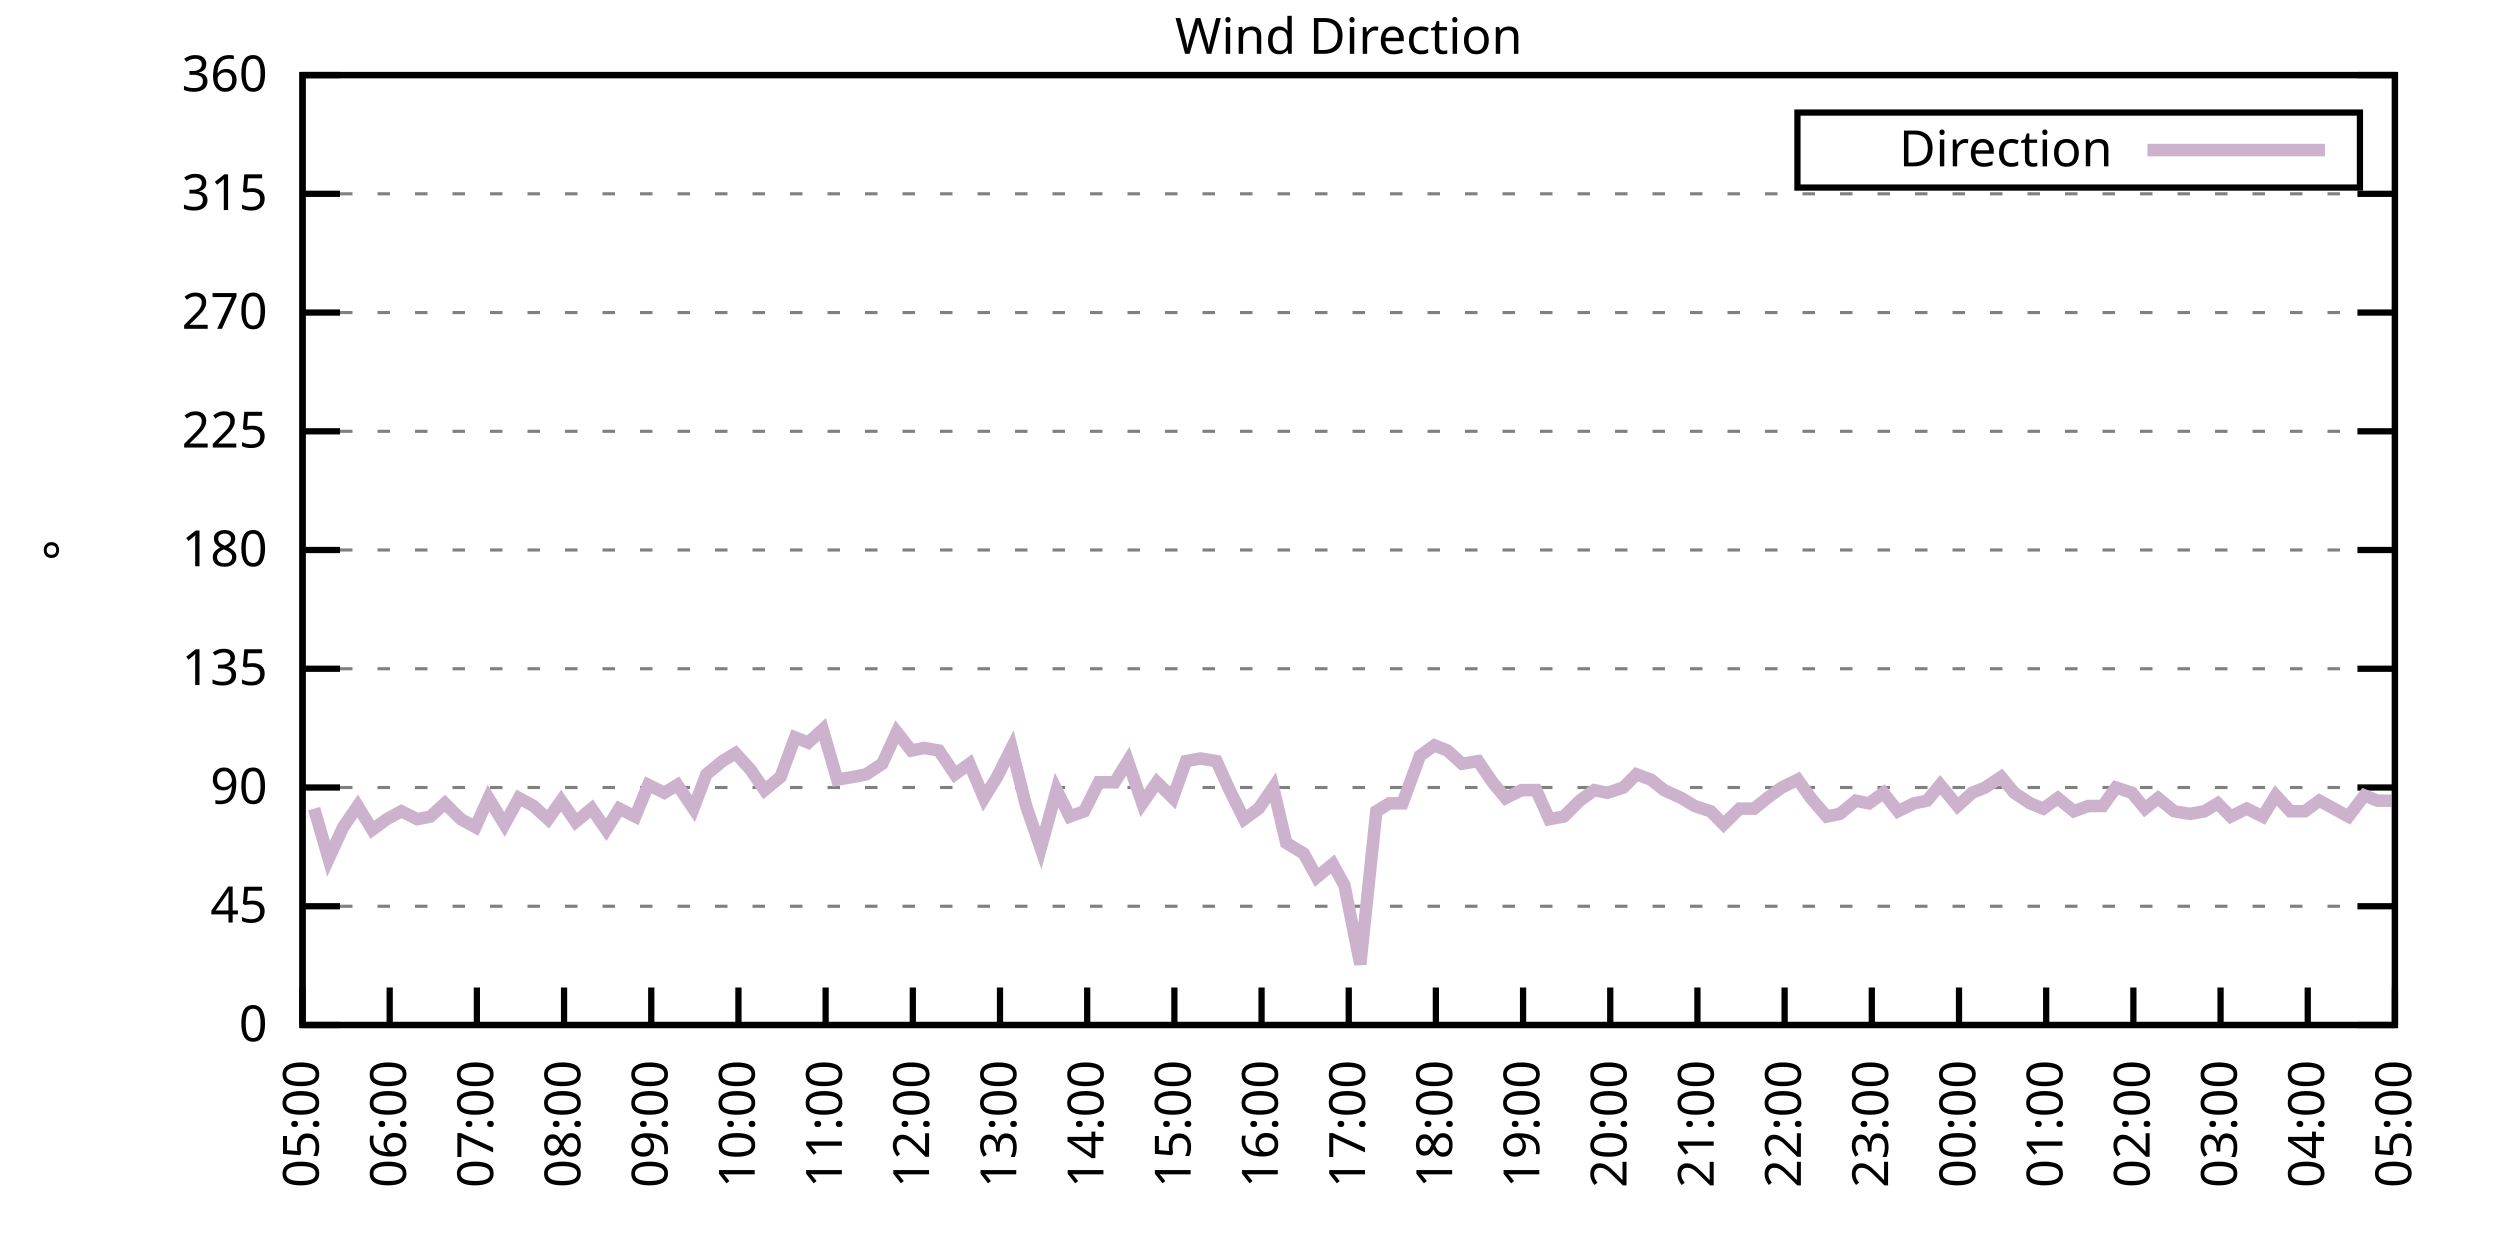
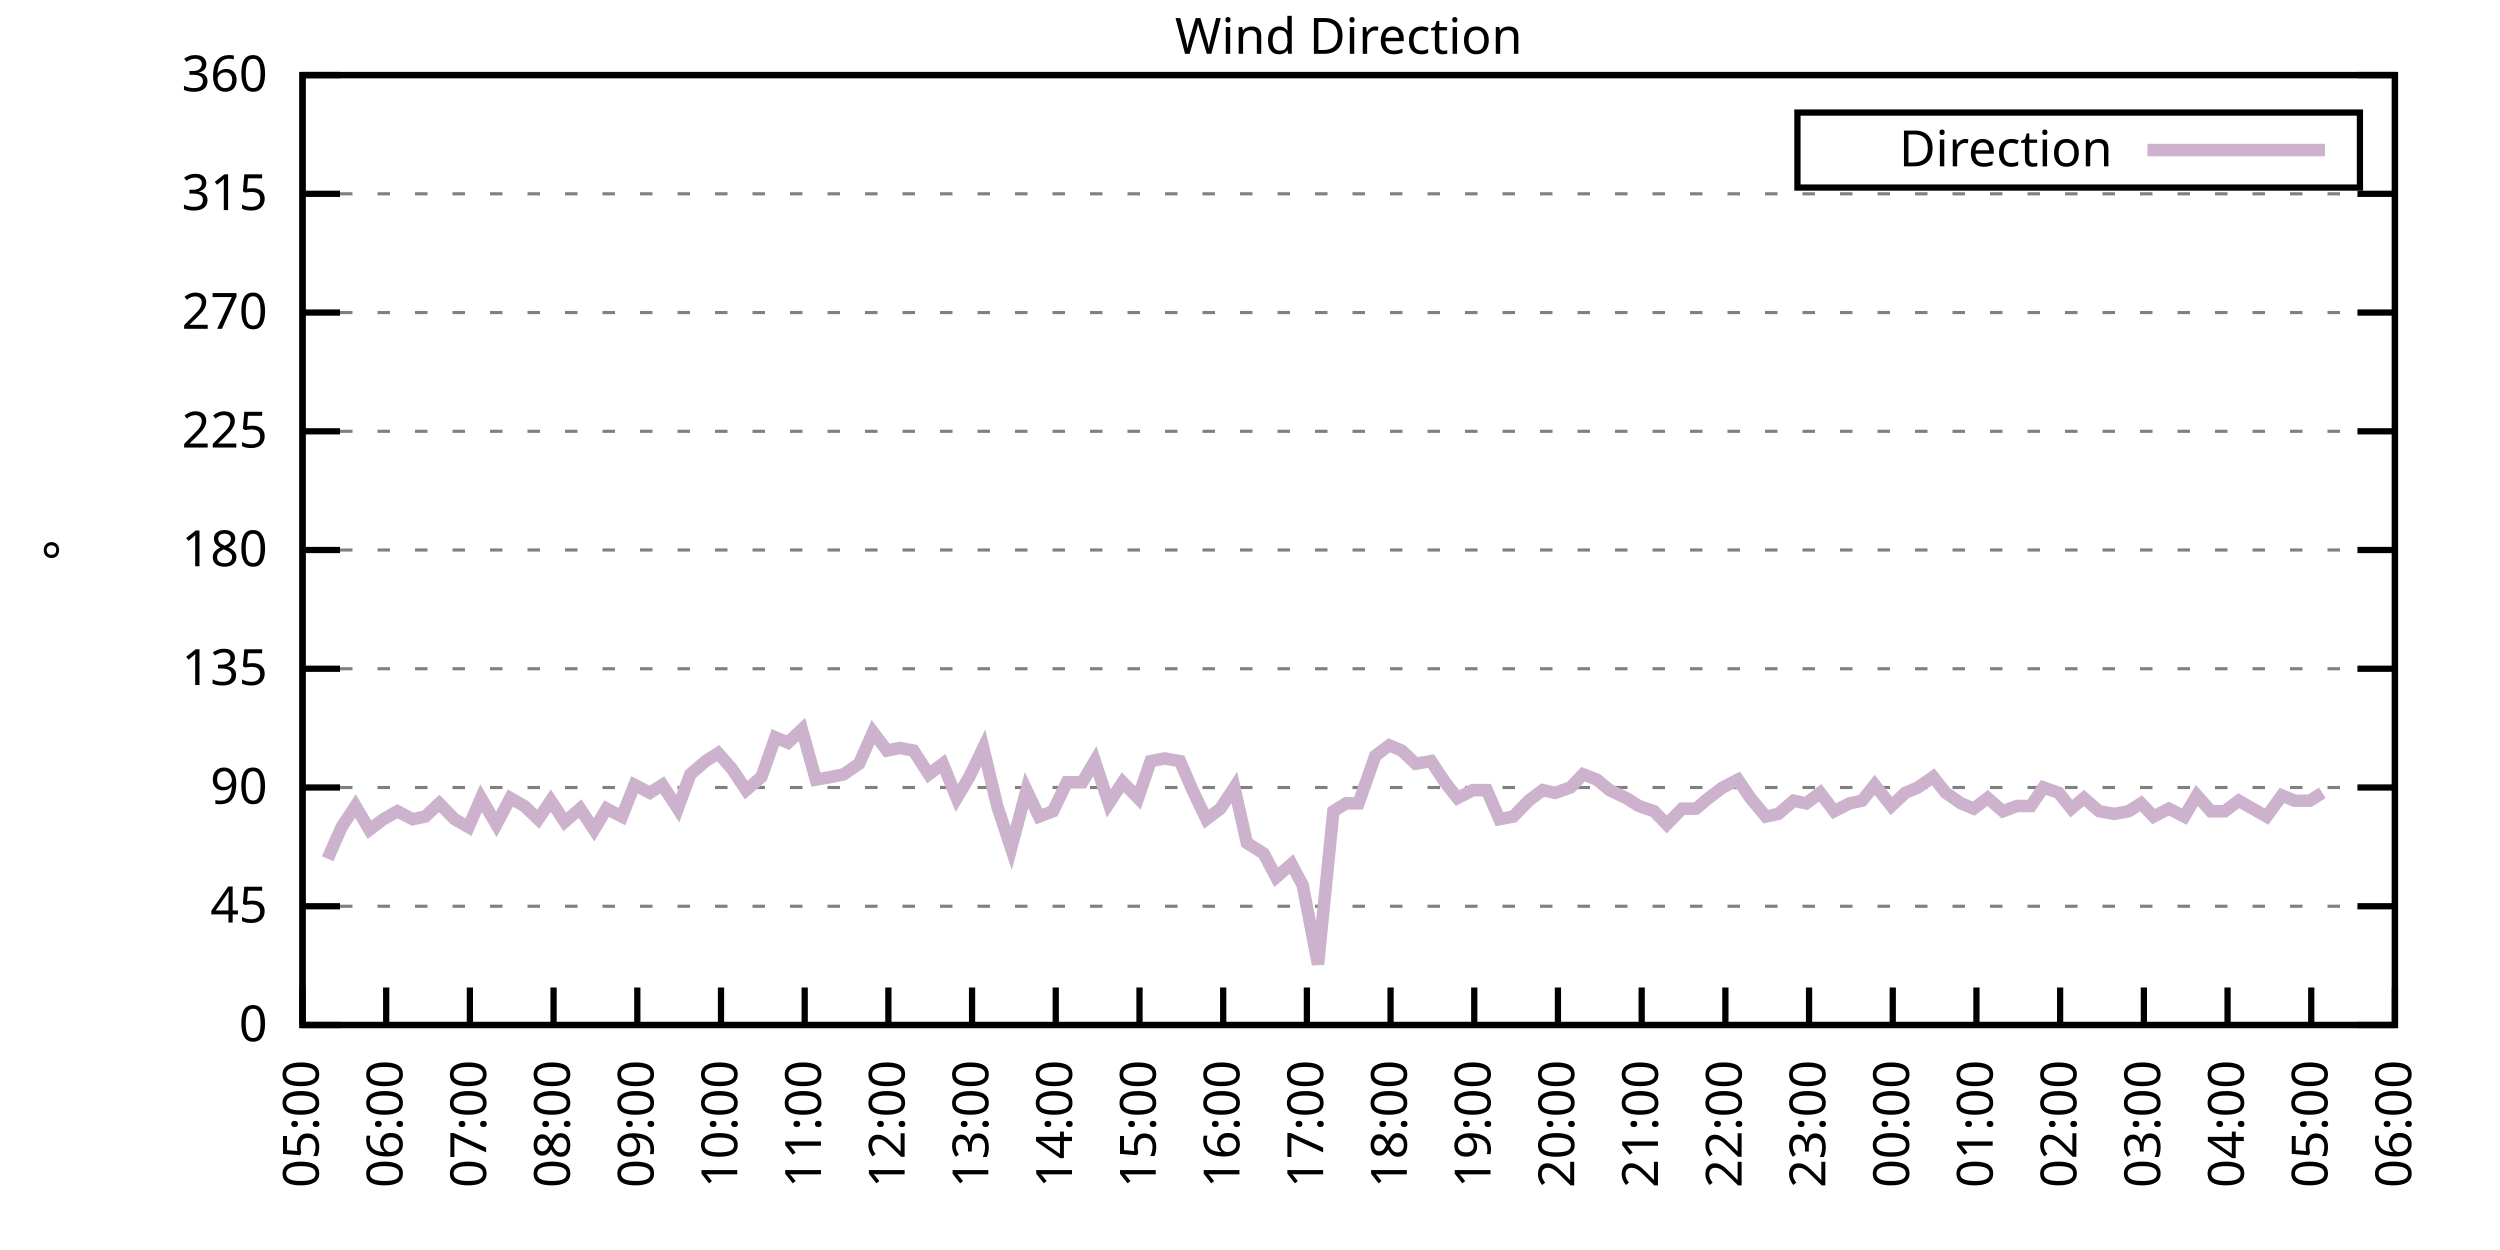
<svg xmlns="http://www.w3.org/2000/svg" xmlns:xlink="http://www.w3.org/1999/xlink" width="400" height="200" viewBox="0 0 400 200">
  <g id="gnuplot_canvas">
    <rect x="0" y="0" width="400" height="200" fill="none" />
    <defs>
      <circle id="gpDot" r="0.5" stroke-width="0.5" stroke="currentColor" />
      <path id="gpPt0" stroke-width="0.333" stroke="currentColor" d="M-1,0 h2 M0,-1 v2" />
      <path id="gpPt1" stroke-width="0.333" stroke="currentColor" d="M-1,-1 L1,1 M1,-1 L-1,1" />
      <path id="gpPt2" stroke-width="0.333" stroke="currentColor" d="M-1,0 L1,0 M0,-1 L0,1 M-1,-1 L1,1 M-1,1 L1,-1" />
      <rect id="gpPt3" stroke-width="0.333" stroke="currentColor" x="-1" y="-1" width="2" height="2" />
      <rect id="gpPt4" stroke-width="0.333" stroke="currentColor" fill="currentColor" x="-1" y="-1" width="2" height="2" />
      <circle id="gpPt5" stroke-width="0.333" stroke="currentColor" cx="0" cy="0" r="1" />
      <use xlink:href="#gpPt5" id="gpPt6" fill="currentColor" stroke="none" />
      <path id="gpPt7" stroke-width="0.333" stroke="currentColor" d="M0,-1.33 L-1.33,0.67 L1.33,0.67 z" />
      <use xlink:href="#gpPt7" id="gpPt8" fill="currentColor" stroke="none" />
      <use xlink:href="#gpPt7" id="gpPt9" stroke="currentColor" transform="rotate(180)" />
      <use xlink:href="#gpPt9" id="gpPt10" fill="currentColor" stroke="none" />
      <use xlink:href="#gpPt3" id="gpPt11" stroke="currentColor" transform="rotate(45)" />
      <use xlink:href="#gpPt11" id="gpPt12" fill="currentColor" stroke="none" />
      <path id="gpPt13" stroke-width="0.333" stroke="currentColor" d="M0,1.330 L1.265,0.411 L0.782,-1.067 L-0.782,-1.076 L-1.265,0.411 z" />
      <use xlink:href="#gpPt13" id="gpPt14" fill="currentColor" stroke="none" />
      <filter id="textbox" filterUnits="objectBoundingBox" x="0" y="0" height="1" width="1">
        <feFlood flood-color="white" flood-opacity="1" result="bgnd" />
        <feComposite in="SourceGraphic" in2="bgnd" operator="atop" />
      </filter>
      <filter id="greybox" filterUnits="objectBoundingBox" x="0" y="0" height="1" width="1">
        <feFlood flood-color="lightgrey" flood-opacity="1" result="grey" />
        <feComposite in="SourceGraphic" in2="grey" operator="atop" />
      </filter>
    </defs>
    <g fill="none" color="white" stroke="currentColor" stroke-width="1.00" stroke-linecap="butt" stroke-linejoin="miter">
</g>
    <g fill="none" color="black" stroke="currentColor" stroke-width="1.00" stroke-linecap="butt" stroke-linejoin="miter">
      <g stroke="none" shape-rendering="crispEdges">
        <polygon fill="rgb(255, 255, 255)" points="48.40,164.00 383.18,164.00 383.18,12.02 48.40,12.02 " />
      </g>
    </g>
    <g fill="none" color="black" stroke="currentColor" stroke-width="1.00" stroke-linecap="butt" stroke-linejoin="miter">
</g>
    <g fill="none" color="black" stroke="black" stroke-width="0.50" stroke-linecap="butt" stroke-linejoin="miter">
</g>
    <g fill="none" color="gray" stroke="currentColor" stroke-width="0.50" stroke-linecap="butt" stroke-linejoin="miter">
      <path stroke="gray" stroke-dasharray="2,4" class="gridline" d="M48.40,164.00 L383.19,164.00  " />
    </g>
    <g fill="none" color="gray" stroke="gray" stroke-width="1.00" stroke-linecap="butt" stroke-linejoin="miter">
</g>
    <g fill="none" color="black" stroke="currentColor" stroke-width="1.00" stroke-linecap="butt" stroke-linejoin="miter">
      <path stroke="black" d="M48.40,164.00 L54.40,164.00 M383.19,164.00 L377.19,164.00  " />
      <g transform="translate(42.80,166.60)" stroke="none" fill="black" font-family="Sans" font-size="8.00" text-anchor="end">
        <text>
          <tspan font-family="Sans"> 0</tspan>
        </text>
      </g>
    </g>
    <g fill="none" color="black" stroke="currentColor" stroke-width="1.00" stroke-linecap="butt" stroke-linejoin="miter">
</g>
    <g fill="none" color="black" stroke="black" stroke-width="0.50" stroke-linecap="butt" stroke-linejoin="miter">
</g>
    <g fill="none" color="gray" stroke="currentColor" stroke-width="0.50" stroke-linecap="butt" stroke-linejoin="miter">
      <path stroke="gray" stroke-dasharray="2,4" class="gridline" d="M48.40,145.00 L383.19,145.00  " />
    </g>
    <g fill="none" color="gray" stroke="gray" stroke-width="1.00" stroke-linecap="butt" stroke-linejoin="miter">
</g>
    <g fill="none" color="black" stroke="currentColor" stroke-width="1.00" stroke-linecap="butt" stroke-linejoin="miter">
      <path stroke="black" d="M48.40,145.00 L54.40,145.00 M383.19,145.00 L377.19,145.00  " />
      <g transform="translate(42.80,147.60)" stroke="none" fill="black" font-family="Sans" font-size="8.00" text-anchor="end">
        <text>
          <tspan font-family="Sans"> 45</tspan>
        </text>
      </g>
    </g>
    <g fill="none" color="black" stroke="currentColor" stroke-width="1.00" stroke-linecap="butt" stroke-linejoin="miter">
</g>
    <g fill="none" color="black" stroke="black" stroke-width="0.50" stroke-linecap="butt" stroke-linejoin="miter">
</g>
    <g fill="none" color="gray" stroke="currentColor" stroke-width="0.50" stroke-linecap="butt" stroke-linejoin="miter">
      <path stroke="gray" stroke-dasharray="2,4" class="gridline" d="M48.40,126.00 L383.19,126.00  " />
    </g>
    <g fill="none" color="gray" stroke="gray" stroke-width="1.00" stroke-linecap="butt" stroke-linejoin="miter">
</g>
    <g fill="none" color="black" stroke="currentColor" stroke-width="1.00" stroke-linecap="butt" stroke-linejoin="miter">
      <path stroke="black" d="M48.40,126.00 L54.40,126.00 M383.19,126.00 L377.19,126.00  " />
      <g transform="translate(42.80,128.60)" stroke="none" fill="black" font-family="Sans" font-size="8.00" text-anchor="end">
        <text>
          <tspan font-family="Sans"> 90</tspan>
        </text>
      </g>
    </g>
    <g fill="none" color="black" stroke="currentColor" stroke-width="1.00" stroke-linecap="butt" stroke-linejoin="miter">
</g>
    <g fill="none" color="black" stroke="black" stroke-width="0.50" stroke-linecap="butt" stroke-linejoin="miter">
</g>
    <g fill="none" color="gray" stroke="currentColor" stroke-width="0.50" stroke-linecap="butt" stroke-linejoin="miter">
      <path stroke="gray" stroke-dasharray="2,4" class="gridline" d="M48.40,107.00 L383.19,107.00  " />
    </g>
    <g fill="none" color="gray" stroke="gray" stroke-width="1.00" stroke-linecap="butt" stroke-linejoin="miter">
</g>
    <g fill="none" color="black" stroke="currentColor" stroke-width="1.00" stroke-linecap="butt" stroke-linejoin="miter">
      <path stroke="black" d="M48.40,107.00 L54.40,107.00 M383.19,107.00 L377.19,107.00  " />
      <g transform="translate(42.80,109.60)" stroke="none" fill="black" font-family="Sans" font-size="8.00" text-anchor="end">
        <text>
          <tspan font-family="Sans"> 135</tspan>
        </text>
      </g>
    </g>
    <g fill="none" color="black" stroke="currentColor" stroke-width="1.00" stroke-linecap="butt" stroke-linejoin="miter">
</g>
    <g fill="none" color="black" stroke="black" stroke-width="0.50" stroke-linecap="butt" stroke-linejoin="miter">
</g>
    <g fill="none" color="gray" stroke="currentColor" stroke-width="0.50" stroke-linecap="butt" stroke-linejoin="miter">
      <path stroke="gray" stroke-dasharray="2,4" class="gridline" d="M48.40,88.00 L383.19,88.00  " />
    </g>
    <g fill="none" color="gray" stroke="gray" stroke-width="1.00" stroke-linecap="butt" stroke-linejoin="miter">
</g>
    <g fill="none" color="black" stroke="currentColor" stroke-width="1.00" stroke-linecap="butt" stroke-linejoin="miter">
      <path stroke="black" d="M48.40,88.00 L54.40,88.00 M383.19,88.00 L377.19,88.00  " />
      <g transform="translate(42.80,90.60)" stroke="none" fill="black" font-family="Sans" font-size="8.00" text-anchor="end">
        <text>
          <tspan font-family="Sans"> 180</tspan>
        </text>
      </g>
    </g>
    <g fill="none" color="black" stroke="currentColor" stroke-width="1.00" stroke-linecap="butt" stroke-linejoin="miter">
</g>
    <g fill="none" color="black" stroke="black" stroke-width="0.50" stroke-linecap="butt" stroke-linejoin="miter">
</g>
    <g fill="none" color="gray" stroke="currentColor" stroke-width="0.50" stroke-linecap="butt" stroke-linejoin="miter">
      <path stroke="gray" stroke-dasharray="2,4" class="gridline" d="M48.40,69.01 L383.19,69.01  " />
    </g>
    <g fill="none" color="gray" stroke="gray" stroke-width="1.00" stroke-linecap="butt" stroke-linejoin="miter">
</g>
    <g fill="none" color="black" stroke="currentColor" stroke-width="1.00" stroke-linecap="butt" stroke-linejoin="miter">
      <path stroke="black" d="M48.40,69.01 L54.40,69.01 M383.19,69.01 L377.19,69.01  " />
      <g transform="translate(42.80,71.61)" stroke="none" fill="black" font-family="Sans" font-size="8.00" text-anchor="end">
        <text>
          <tspan font-family="Sans"> 225</tspan>
        </text>
      </g>
    </g>
    <g fill="none" color="black" stroke="currentColor" stroke-width="1.00" stroke-linecap="butt" stroke-linejoin="miter">
</g>
    <g fill="none" color="black" stroke="black" stroke-width="0.50" stroke-linecap="butt" stroke-linejoin="miter">
</g>
    <g fill="none" color="gray" stroke="currentColor" stroke-width="0.50" stroke-linecap="butt" stroke-linejoin="miter">
      <path stroke="gray" stroke-dasharray="2,4" class="gridline" d="M48.40,50.01 L383.19,50.01  " />
    </g>
    <g fill="none" color="gray" stroke="gray" stroke-width="1.00" stroke-linecap="butt" stroke-linejoin="miter">
</g>
    <g fill="none" color="black" stroke="currentColor" stroke-width="1.00" stroke-linecap="butt" stroke-linejoin="miter">
      <path stroke="black" d="M48.40,50.01 L54.40,50.01 M383.19,50.01 L377.19,50.01  " />
      <g transform="translate(42.80,52.61)" stroke="none" fill="black" font-family="Sans" font-size="8.00" text-anchor="end">
        <text>
          <tspan font-family="Sans"> 270</tspan>
        </text>
      </g>
    </g>
    <g fill="none" color="black" stroke="currentColor" stroke-width="1.00" stroke-linecap="butt" stroke-linejoin="miter">
</g>
    <g fill="none" color="black" stroke="black" stroke-width="0.50" stroke-linecap="butt" stroke-linejoin="miter">
</g>
    <g fill="none" color="gray" stroke="currentColor" stroke-width="0.50" stroke-linecap="butt" stroke-linejoin="miter">
      <path stroke="gray" stroke-dasharray="2,4" class="gridline" d="M48.40,31.01 L383.19,31.01  " />
    </g>
    <g fill="none" color="gray" stroke="gray" stroke-width="1.00" stroke-linecap="butt" stroke-linejoin="miter">
</g>
    <g fill="none" color="black" stroke="currentColor" stroke-width="1.00" stroke-linecap="butt" stroke-linejoin="miter">
      <path stroke="black" d="M48.40,31.01 L54.40,31.01 M383.19,31.01 L377.19,31.01  " />
      <g transform="translate(42.80,33.61)" stroke="none" fill="black" font-family="Sans" font-size="8.00" text-anchor="end">
        <text>
          <tspan font-family="Sans"> 315</tspan>
        </text>
      </g>
    </g>
    <g fill="none" color="black" stroke="currentColor" stroke-width="1.00" stroke-linecap="butt" stroke-linejoin="miter">
</g>
    <g fill="none" color="black" stroke="black" stroke-width="0.50" stroke-linecap="butt" stroke-linejoin="miter">
</g>
    <g fill="none" color="gray" stroke="currentColor" stroke-width="0.50" stroke-linecap="butt" stroke-linejoin="miter">
      <path stroke="gray" stroke-dasharray="2,4" class="gridline" d="M48.40,12.01 L383.19,12.01  " />
    </g>
    <g fill="none" color="gray" stroke="gray" stroke-width="1.00" stroke-linecap="butt" stroke-linejoin="miter">
</g>
    <g fill="none" color="black" stroke="currentColor" stroke-width="1.00" stroke-linecap="butt" stroke-linejoin="miter">
      <path stroke="black" d="M48.40,12.01 L54.40,12.01 M383.19,12.01 L377.19,12.01  " />
      <g transform="translate(42.80,14.61)" stroke="none" fill="black" font-family="Sans" font-size="8.00" text-anchor="end">
        <text>
          <tspan font-family="Sans"> 360</tspan>
        </text>
      </g>
    </g>
    <g fill="none" color="black" stroke="currentColor" stroke-width="1.00" stroke-linecap="butt" stroke-linejoin="miter">
      <path stroke="black" d="M48.40,164.00 L48.40,158.00  " />
      <g transform="translate(51.00,169.60) rotate(270.00)" stroke="none" fill="black" font-family="Sans" font-size="8.00" text-anchor="end">
        <text>
          <tspan font-family="Sans">05:00</tspan>
        </text>
      </g>
    </g>
    <g fill="none" color="black" stroke="currentColor" stroke-width="1.00" stroke-linecap="butt" stroke-linejoin="miter">
-       <path stroke="black" d="M62.35,164.00 L62.35,158.00  " />
-       <g transform="translate(64.95,169.60) rotate(270.00)" stroke="none" fill="black" font-family="Sans" font-size="8.00" text-anchor="end">
+       <path stroke="black" d="M61.79,164.00 L61.79,158.00  " />
+       <g transform="translate(64.39,169.60) rotate(270.00)" stroke="none" fill="black" font-family="Sans" font-size="8.00" text-anchor="end">
        <text>
          <tspan font-family="Sans">06:00</tspan>
        </text>
      </g>
    </g>
    <g fill="none" color="black" stroke="currentColor" stroke-width="1.00" stroke-linecap="butt" stroke-linejoin="miter">
-       <path stroke="black" d="M76.30,164.00 L76.30,158.00  " />
-       <g transform="translate(78.90,169.60) rotate(270.00)" stroke="none" fill="black" font-family="Sans" font-size="8.00" text-anchor="end">
+       <path stroke="black" d="M75.18,164.00 L75.18,158.00  " />
+       <g transform="translate(77.78,169.60) rotate(270.00)" stroke="none" fill="black" font-family="Sans" font-size="8.00" text-anchor="end">
        <text>
          <tspan font-family="Sans">07:00</tspan>
        </text>
      </g>
    </g>
    <g fill="none" color="black" stroke="currentColor" stroke-width="1.00" stroke-linecap="butt" stroke-linejoin="miter">
-       <path stroke="black" d="M90.25,164.00 L90.25,158.00  " />
-       <g transform="translate(92.85,169.60) rotate(270.00)" stroke="none" fill="black" font-family="Sans" font-size="8.00" text-anchor="end">
+       <path stroke="black" d="M88.57,164.00 L88.57,158.00  " />
+       <g transform="translate(91.17,169.60) rotate(270.00)" stroke="none" fill="black" font-family="Sans" font-size="8.00" text-anchor="end">
        <text>
          <tspan font-family="Sans">08:00</tspan>
        </text>
      </g>
    </g>
    <g fill="none" color="black" stroke="currentColor" stroke-width="1.00" stroke-linecap="butt" stroke-linejoin="miter">
-       <path stroke="black" d="M104.20,164.00 L104.20,158.00  " />
-       <g transform="translate(106.80,169.60) rotate(270.00)" stroke="none" fill="black" font-family="Sans" font-size="8.00" text-anchor="end">
+       <path stroke="black" d="M101.97,164.00 L101.97,158.00  " />
+       <g transform="translate(104.57,169.60) rotate(270.00)" stroke="none" fill="black" font-family="Sans" font-size="8.00" text-anchor="end">
        <text>
          <tspan font-family="Sans">09:00</tspan>
        </text>
      </g>
    </g>
    <g fill="none" color="black" stroke="currentColor" stroke-width="1.00" stroke-linecap="butt" stroke-linejoin="miter">
-       <path stroke="black" d="M118.15,164.00 L118.15,158.00  " />
-       <g transform="translate(120.75,169.60) rotate(270.00)" stroke="none" fill="black" font-family="Sans" font-size="8.00" text-anchor="end">
+       <path stroke="black" d="M115.36,164.00 L115.36,158.00  " />
+       <g transform="translate(117.96,169.60) rotate(270.00)" stroke="none" fill="black" font-family="Sans" font-size="8.00" text-anchor="end">
        <text>
          <tspan font-family="Sans">10:00</tspan>
        </text>
      </g>
    </g>
    <g fill="none" color="black" stroke="currentColor" stroke-width="1.00" stroke-linecap="butt" stroke-linejoin="miter">
-       <path stroke="black" d="M132.10,164.00 L132.10,158.00  " />
-       <g transform="translate(134.70,169.60) rotate(270.00)" stroke="none" fill="black" font-family="Sans" font-size="8.00" text-anchor="end">
+       <path stroke="black" d="M128.75,164.00 L128.75,158.00  " />
+       <g transform="translate(131.35,169.60) rotate(270.00)" stroke="none" fill="black" font-family="Sans" font-size="8.00" text-anchor="end">
        <text>
          <tspan font-family="Sans">11:00</tspan>
        </text>
      </g>
    </g>
    <g fill="none" color="black" stroke="currentColor" stroke-width="1.00" stroke-linecap="butt" stroke-linejoin="miter">
-       <path stroke="black" d="M146.05,164.00 L146.05,158.00  " />
-       <g transform="translate(148.65,169.60) rotate(270.00)" stroke="none" fill="black" font-family="Sans" font-size="8.00" text-anchor="end">
+       <path stroke="black" d="M142.14,164.00 L142.14,158.00  " />
+       <g transform="translate(144.74,169.60) rotate(270.00)" stroke="none" fill="black" font-family="Sans" font-size="8.00" text-anchor="end">
        <text>
          <tspan font-family="Sans">12:00</tspan>
        </text>
      </g>
    </g>
    <g fill="none" color="black" stroke="currentColor" stroke-width="1.00" stroke-linecap="butt" stroke-linejoin="miter">
-       <path stroke="black" d="M160.00,164.00 L160.00,158.00  " />
-       <g transform="translate(162.60,169.60) rotate(270.00)" stroke="none" fill="black" font-family="Sans" font-size="8.00" text-anchor="end">
+       <path stroke="black" d="M155.53,164.00 L155.53,158.00  " />
+       <g transform="translate(158.13,169.60) rotate(270.00)" stroke="none" fill="black" font-family="Sans" font-size="8.00" text-anchor="end">
        <text>
          <tspan font-family="Sans">13:00</tspan>
        </text>
      </g>
    </g>
    <g fill="none" color="black" stroke="currentColor" stroke-width="1.00" stroke-linecap="butt" stroke-linejoin="miter">
-       <path stroke="black" d="M173.95,164.00 L173.95,158.00  " />
-       <g transform="translate(176.55,169.60) rotate(270.00)" stroke="none" fill="black" font-family="Sans" font-size="8.00" text-anchor="end">
+       <path stroke="black" d="M168.92,164.00 L168.92,158.00  " />
+       <g transform="translate(171.52,169.60) rotate(270.00)" stroke="none" fill="black" font-family="Sans" font-size="8.00" text-anchor="end">
        <text>
          <tspan font-family="Sans">14:00</tspan>
        </text>
      </g>
    </g>
    <g fill="none" color="black" stroke="currentColor" stroke-width="1.00" stroke-linecap="butt" stroke-linejoin="miter">
-       <path stroke="black" d="M187.90,164.00 L187.90,158.00  " />
-       <g transform="translate(190.50,169.60) rotate(270.00)" stroke="none" fill="black" font-family="Sans" font-size="8.00" text-anchor="end">
+       <path stroke="black" d="M182.32,164.00 L182.32,158.00  " />
+       <g transform="translate(184.92,169.60) rotate(270.00)" stroke="none" fill="black" font-family="Sans" font-size="8.00" text-anchor="end">
        <text>
          <tspan font-family="Sans">15:00</tspan>
        </text>
      </g>
    </g>
    <g fill="none" color="black" stroke="currentColor" stroke-width="1.00" stroke-linecap="butt" stroke-linejoin="miter">
-       <path stroke="black" d="M201.85,164.00 L201.85,158.00  " />
-       <g transform="translate(204.45,169.60) rotate(270.00)" stroke="none" fill="black" font-family="Sans" font-size="8.00" text-anchor="end">
+       <path stroke="black" d="M195.71,164.00 L195.71,158.00  " />
+       <g transform="translate(198.31,169.60) rotate(270.00)" stroke="none" fill="black" font-family="Sans" font-size="8.00" text-anchor="end">
        <text>
          <tspan font-family="Sans">16:00</tspan>
        </text>
      </g>
    </g>
    <g fill="none" color="black" stroke="currentColor" stroke-width="1.00" stroke-linecap="butt" stroke-linejoin="miter">
-       <path stroke="black" d="M215.80,164.00 L215.80,158.00  " />
-       <g transform="translate(218.40,169.60) rotate(270.00)" stroke="none" fill="black" font-family="Sans" font-size="8.00" text-anchor="end">
+       <path stroke="black" d="M209.10,164.00 L209.10,158.00  " />
+       <g transform="translate(211.70,169.60) rotate(270.00)" stroke="none" fill="black" font-family="Sans" font-size="8.00" text-anchor="end">
        <text>
          <tspan font-family="Sans">17:00</tspan>
        </text>
      </g>
    </g>
    <g fill="none" color="black" stroke="currentColor" stroke-width="1.00" stroke-linecap="butt" stroke-linejoin="miter">
-       <path stroke="black" d="M229.74,164.00 L229.74,158.00  " />
-       <g transform="translate(232.34,169.60) rotate(270.00)" stroke="none" fill="black" font-family="Sans" font-size="8.00" text-anchor="end">
+       <path stroke="black" d="M222.49,164.00 L222.49,158.00  " />
+       <g transform="translate(225.09,169.60) rotate(270.00)" stroke="none" fill="black" font-family="Sans" font-size="8.00" text-anchor="end">
        <text>
          <tspan font-family="Sans">18:00</tspan>
        </text>
      </g>
    </g>
    <g fill="none" color="black" stroke="currentColor" stroke-width="1.00" stroke-linecap="butt" stroke-linejoin="miter">
-       <path stroke="black" d="M243.69,164.00 L243.69,158.00  " />
-       <g transform="translate(246.29,169.60) rotate(270.00)" stroke="none" fill="black" font-family="Sans" font-size="8.00" text-anchor="end">
+       <path stroke="black" d="M235.88,164.00 L235.88,158.00  " />
+       <g transform="translate(238.48,169.60) rotate(270.00)" stroke="none" fill="black" font-family="Sans" font-size="8.00" text-anchor="end">
        <text>
          <tspan font-family="Sans">19:00</tspan>
        </text>
      </g>
    </g>
    <g fill="none" color="black" stroke="currentColor" stroke-width="1.00" stroke-linecap="butt" stroke-linejoin="miter">
-       <path stroke="black" d="M257.64,164.00 L257.64,158.00  " />
-       <g transform="translate(260.24,169.60) rotate(270.00)" stroke="none" fill="black" font-family="Sans" font-size="8.00" text-anchor="end">
+       <path stroke="black" d="M249.27,164.00 L249.27,158.00  " />
+       <g transform="translate(251.87,169.60) rotate(270.00)" stroke="none" fill="black" font-family="Sans" font-size="8.00" text-anchor="end">
        <text>
          <tspan font-family="Sans">20:00</tspan>
        </text>
      </g>
    </g>
    <g fill="none" color="black" stroke="currentColor" stroke-width="1.00" stroke-linecap="butt" stroke-linejoin="miter">
-       <path stroke="black" d="M271.59,164.00 L271.59,158.00  " />
-       <g transform="translate(274.19,169.60) rotate(270.00)" stroke="none" fill="black" font-family="Sans" font-size="8.00" text-anchor="end">
+       <path stroke="black" d="M262.67,164.00 L262.67,158.00  " />
+       <g transform="translate(265.27,169.60) rotate(270.00)" stroke="none" fill="black" font-family="Sans" font-size="8.00" text-anchor="end">
        <text>
          <tspan font-family="Sans">21:00</tspan>
        </text>
      </g>
    </g>
    <g fill="none" color="black" stroke="currentColor" stroke-width="1.00" stroke-linecap="butt" stroke-linejoin="miter">
-       <path stroke="black" d="M285.54,164.00 L285.54,158.00  " />
-       <g transform="translate(288.14,169.60) rotate(270.00)" stroke="none" fill="black" font-family="Sans" font-size="8.00" text-anchor="end">
+       <path stroke="black" d="M276.06,164.00 L276.06,158.00  " />
+       <g transform="translate(278.66,169.60) rotate(270.00)" stroke="none" fill="black" font-family="Sans" font-size="8.00" text-anchor="end">
        <text>
          <tspan font-family="Sans">22:00</tspan>
        </text>
      </g>
    </g>
    <g fill="none" color="black" stroke="currentColor" stroke-width="1.00" stroke-linecap="butt" stroke-linejoin="miter">
-       <path stroke="black" d="M299.49,164.00 L299.49,158.00  " />
-       <g transform="translate(302.09,169.60) rotate(270.00)" stroke="none" fill="black" font-family="Sans" font-size="8.00" text-anchor="end">
+       <path stroke="black" d="M289.45,164.00 L289.45,158.00  " />
+       <g transform="translate(292.05,169.60) rotate(270.00)" stroke="none" fill="black" font-family="Sans" font-size="8.00" text-anchor="end">
        <text>
          <tspan font-family="Sans">23:00</tspan>
        </text>
      </g>
    </g>
    <g fill="none" color="black" stroke="currentColor" stroke-width="1.00" stroke-linecap="butt" stroke-linejoin="miter">
-       <path stroke="black" d="M313.44,164.00 L313.44,158.00  " />
-       <g transform="translate(316.04,169.60) rotate(270.00)" stroke="none" fill="black" font-family="Sans" font-size="8.00" text-anchor="end">
+       <path stroke="black" d="M302.84,164.00 L302.84,158.00  " />
+       <g transform="translate(305.44,169.60) rotate(270.00)" stroke="none" fill="black" font-family="Sans" font-size="8.00" text-anchor="end">
        <text>
          <tspan font-family="Sans">00:00</tspan>
        </text>
      </g>
    </g>
    <g fill="none" color="black" stroke="currentColor" stroke-width="1.00" stroke-linecap="butt" stroke-linejoin="miter">
-       <path stroke="black" d="M327.39,164.00 L327.39,158.00  " />
-       <g transform="translate(329.99,169.60) rotate(270.00)" stroke="none" fill="black" font-family="Sans" font-size="8.00" text-anchor="end">
+       <path stroke="black" d="M316.23,164.00 L316.23,158.00  " />
+       <g transform="translate(318.83,169.60) rotate(270.00)" stroke="none" fill="black" font-family="Sans" font-size="8.00" text-anchor="end">
        <text>
          <tspan font-family="Sans">01:00</tspan>
        </text>
      </g>
    </g>
    <g fill="none" color="black" stroke="currentColor" stroke-width="1.00" stroke-linecap="butt" stroke-linejoin="miter">
-       <path stroke="black" d="M341.34,164.00 L341.34,158.00  " />
-       <g transform="translate(343.94,169.60) rotate(270.00)" stroke="none" fill="black" font-family="Sans" font-size="8.00" text-anchor="end">
+       <path stroke="black" d="M329.62,164.00 L329.62,158.00  " />
+       <g transform="translate(332.22,169.60) rotate(270.00)" stroke="none" fill="black" font-family="Sans" font-size="8.00" text-anchor="end">
        <text>
          <tspan font-family="Sans">02:00</tspan>
        </text>
      </g>
    </g>
    <g fill="none" color="black" stroke="currentColor" stroke-width="1.00" stroke-linecap="butt" stroke-linejoin="miter">
-       <path stroke="black" d="M355.29,164.00 L355.29,158.00  " />
-       <g transform="translate(357.89,169.60) rotate(270.00)" stroke="none" fill="black" font-family="Sans" font-size="8.00" text-anchor="end">
+       <path stroke="black" d="M343.02,164.00 L343.02,158.00  " />
+       <g transform="translate(345.62,169.60) rotate(270.00)" stroke="none" fill="black" font-family="Sans" font-size="8.00" text-anchor="end">
        <text>
          <tspan font-family="Sans">03:00</tspan>
        </text>
      </g>
    </g>
    <g fill="none" color="black" stroke="currentColor" stroke-width="1.00" stroke-linecap="butt" stroke-linejoin="miter">
-       <path stroke="black" d="M369.24,164.00 L369.24,158.00  " />
-       <g transform="translate(371.84,169.60) rotate(270.00)" stroke="none" fill="black" font-family="Sans" font-size="8.00" text-anchor="end">
+       <path stroke="black" d="M356.41,164.00 L356.41,158.00  " />
+       <g transform="translate(359.01,169.60) rotate(270.00)" stroke="none" fill="black" font-family="Sans" font-size="8.00" text-anchor="end">
        <text>
          <tspan font-family="Sans">04:00</tspan>
+         </text>
+       </g>
+     </g>
+     <g fill="none" color="black" stroke="currentColor" stroke-width="1.00" stroke-linecap="butt" stroke-linejoin="miter">
+       <path stroke="black" d="M369.80,164.00 L369.80,158.00  " />
+       <g transform="translate(372.40,169.60) rotate(270.00)" stroke="none" fill="black" font-family="Sans" font-size="8.00" text-anchor="end">
+         <text>
+           <tspan font-family="Sans">05:00</tspan>
        </text>
      </g>
    </g>
    <g fill="none" color="black" stroke="currentColor" stroke-width="1.00" stroke-linecap="butt" stroke-linejoin="miter">
      <path stroke="black" d="M383.19,164.00 L383.19,158.00  " />
      <g transform="translate(385.79,169.60) rotate(270.00)" stroke="none" fill="black" font-family="Sans" font-size="8.00" text-anchor="end">
        <text>
-           <tspan font-family="Sans">05:00</tspan>
+           <tspan font-family="Sans">06:00</tspan>
        </text>
      </g>
    </g>
    <g fill="none" color="black" stroke="currentColor" stroke-width="1.00" stroke-linecap="butt" stroke-linejoin="miter">
</g>
    <g fill="none" color="black" stroke="currentColor" stroke-width="1.00" stroke-linecap="butt" stroke-linejoin="miter">
      <path stroke="black" d="M48.40,12.01 L48.40,164.00 L383.19,164.00 L383.19,12.01 L48.40,12.01 Z  " />
    </g>
    <g fill="none" color="black" stroke="currentColor" stroke-width="1.00" stroke-linecap="butt" stroke-linejoin="miter">
</g>
    <g fill="none" color="black" stroke="currentColor" stroke-width="1.00" stroke-linecap="butt" stroke-linejoin="miter">
      <path stroke="black" d="M287.59,30.01 L287.59,18.01 L377.59,18.01 L377.59,30.01 L287.59,30.01 Z  " />
    </g>
    <g id="Wind_direction_plot_1">
      <g fill="none" color="white" stroke="black" stroke-width="2.00" stroke-linecap="butt" stroke-linejoin="miter">
</g>
      <g fill="none" color="black" stroke="currentColor" stroke-width="2.00" stroke-linecap="butt" stroke-linejoin="miter">
        <g transform="translate(337.99,26.61)" stroke="none" fill="black" font-family="Sans" font-size="8.00" text-anchor="end">
          <text>
            <tspan font-family="Sans">Direction</tspan>
          </text>
        </g>
      </g>
      <g fill="none" color="black" stroke="currentColor" stroke-width="2.00" stroke-linecap="butt" stroke-linejoin="miter">
-         <path stroke="rgb(204, 178, 204)" d="M343.59,24.01 L371.99,24.01 M50.26,129.38 L52.58,137.40 L54.91,132.34 L57.23,128.96 L59.56,132.76 L61.88,131.07   L64.21,129.80 L66.77,131.07 L68.86,130.65 L71.18,128.54 L73.74,131.07 L76.07,132.34 L78.16,127.69 L80.72,131.91   L83.04,127.69 L85.37,128.96 L87.69,131.07 L89.78,128.11 L92.11,131.49 L94.67,129.38 L96.99,132.76 L99.08,129.38   L101.64,130.65 L103.73,125.58 L106.29,126.85 L108.38,125.58 L110.94,129.38 L113.03,123.89 L115.59,121.78 L117.68,120.51   L120.01,123.05 L122.33,126.42 L124.89,124.31 L127.22,117.98 L129.31,118.83 L131.63,116.71 L133.96,124.74 L136.51,124.31   L138.61,123.89 L141.16,122.20 L143.49,117.14 L145.81,120.09 L147.91,119.67 L150.23,120.09 L152.79,123.89 L155.11,122.20   L157.44,127.69 L159.53,124.31 L161.86,119.67 L164.18,128.96 L166.51,135.71 L169.06,126.42 L171.16,130.65 L173.48,129.80   L175.81,125.16 L178.36,125.16 L180.46,121.78 L182.78,128.54 L185.11,125.16 L187.66,127.69 L189.76,121.78 L192.08,121.36   L194.64,121.78 L196.73,126.42 L199.06,131.07 L201.38,129.38 L203.71,126.00 L205.80,134.87 L208.59,136.56 L210.68,140.36   L213.24,138.25 L215.10,141.62 L217.65,154.29 L220.21,129.80 L222.30,128.54 L224.40,128.54 L227.19,120.94 L229.51,119.25   L231.60,120.09 L233.93,122.20 L236.49,121.78 L238.81,125.16 L240.90,127.69 L243.46,126.42 L245.79,126.42 L247.88,131.07   L250.20,130.65 L252.76,128.11 L255.09,126.42 L257.18,126.85 L259.74,126.00 L261.83,123.89 L264.15,124.74 L266.25,126.42   L269.04,127.69 L271.13,128.96 L273.69,129.80 L275.78,131.91 L278.34,129.38 L280.66,129.38 L282.75,127.69 L285.08,126.00   L287.64,124.74 L289.73,127.69 L292.29,130.65 L294.38,130.22 L296.94,128.11 L299.03,128.54 L301.35,126.85 L303.68,129.80   L306.23,128.54 L308.33,128.11 L310.42,125.58 L313.21,128.96 L315.53,126.85 L317.63,126.00 L320.18,124.31 L322.28,126.85   L324.83,128.54 L326.93,129.38 L329.25,127.69 L331.81,129.80 L334.13,128.96 L336.46,128.96 L338.55,126.00 L341.11,126.85   L343.20,129.38 L345.29,127.69 L347.85,129.80 L350.41,130.22 L352.73,129.80 L354.83,128.54 L356.92,130.65 L359.48,129.38   L362.03,130.65 L364.13,127.27 L366.45,129.80 L368.78,129.80 L371.10,128.11 L373.43,129.38 L375.75,130.65 L378.31,127.27   L380.40,128.11 L382.96,128.11  " />
+         <path stroke="rgb(204, 178, 204)" d="M343.59,24.01 L371.99,24.01 M52.42,137.40 L54.65,132.34 L56.88,128.96 L59.11,132.76 L61.35,131.07 L63.58,129.80   L66.03,131.07 L68.04,130.65 L70.27,128.54 L72.73,131.07 L74.96,132.34 L76.97,127.69 L79.42,131.91 L81.66,127.69   L83.89,128.96 L86.12,131.07 L88.13,128.11 L90.36,131.49 L92.82,129.38 L95.05,132.76 L97.06,129.38 L99.51,130.65   L101.52,125.58 L103.98,126.85 L105.98,125.58 L108.44,129.38 L110.45,123.89 L112.90,121.78 L114.91,120.51 L117.14,123.05   L119.38,126.42 L121.83,124.31 L124.06,117.98 L126.07,118.83 L128.30,116.71 L130.54,124.74 L132.99,124.31 L135.00,123.89   L137.45,122.20 L139.69,117.14 L141.92,120.09 L143.93,119.67 L146.16,120.09 L148.61,123.89 L150.85,122.20 L153.08,127.69   L155.09,124.31 L157.32,119.67 L159.55,128.96 L161.78,135.71 L164.24,126.42 L166.25,130.65 L168.48,129.80 L170.71,125.16   L173.17,125.16 L175.17,121.78 L177.41,128.54 L179.64,125.16 L182.09,127.69 L184.10,121.78 L186.33,121.36 L188.79,121.78   L190.80,126.42 L193.03,131.07 L195.26,129.38 L197.49,126.00 L199.50,134.87 L202.18,136.56 L204.19,140.36 L206.64,138.25   L208.43,141.62 L210.88,154.29 L213.34,129.80 L215.35,128.54 L217.36,128.54 L220.04,120.94 L222.27,119.25 L224.28,120.09   L226.51,122.20 L228.96,121.78 L231.20,125.16 L233.20,127.69 L235.66,126.42 L237.89,126.42 L239.90,131.07 L242.13,130.65   L244.59,128.11 L246.82,126.42 L248.83,126.85 L251.28,126.00 L253.29,123.89 L255.52,124.74 L257.53,126.42 L260.21,127.69   L262.22,128.96 L264.67,129.80 L266.68,131.91 L269.14,129.38 L271.37,129.38 L273.38,127.69 L275.61,126.00 L278.07,124.74   L280.07,127.69 L282.53,130.65 L284.54,130.22 L286.99,128.11 L289.00,128.54 L291.23,126.85 L293.47,129.80 L295.92,128.54   L297.93,128.11 L299.94,125.58 L302.62,128.96 L304.85,126.85 L306.86,126.00 L309.31,124.31 L311.32,126.85 L313.78,128.54   L315.79,129.38 L318.02,127.69 L320.47,129.80 L322.70,128.96 L324.94,128.96 L326.95,126.00 L329.40,126.85 L331.41,129.38   L333.42,127.69 L335.87,129.80 L338.33,130.22 L340.56,129.80 L342.57,128.54 L344.58,130.65 L347.03,129.38 L349.49,130.65   L351.50,127.27 L353.73,129.80 L355.96,129.80 L358.19,128.11 L360.42,129.38 L362.66,130.65 L365.11,127.27 L367.12,128.11   L369.58,128.11 L371.58,126.85  " />
      </g>
    </g>
    <g fill="none" color="black" stroke="currentColor" stroke-width="2.00" stroke-linecap="butt" stroke-linejoin="miter">
</g>
    <g fill="none" color="black" stroke="black" stroke-width="1.00" stroke-linecap="butt" stroke-linejoin="miter">
</g>
    <g fill="none" color="black" stroke="currentColor" stroke-width="1.00" stroke-linecap="butt" stroke-linejoin="miter">
      <path stroke="black" d="M48.40,12.01 L48.40,164.00 L383.19,164.00 L383.19,12.01 L48.40,12.01 Z  " />
      <g transform="translate(12.80,88.01) rotate(270.00)" stroke="none" fill="black" font-family="Sans" font-size="8.00" text-anchor="middle">
        <text>
          <tspan font-family="Sans">°</tspan>
        </text>
      </g>
    </g>
    <g fill="none" color="black" stroke="currentColor" stroke-width="1.00" stroke-linecap="butt" stroke-linejoin="miter">
</g>
    <g fill="none" color="black" stroke="currentColor" stroke-width="1.00" stroke-linecap="butt" stroke-linejoin="miter">
      <g transform="translate(215.79,8.61)" stroke="none" fill="black" font-family="Sans" font-size="8.00" text-anchor="middle">
        <text>
          <tspan font-family="Sans">Wind Direction</tspan>
        </text>
      </g>
    </g>
    <g fill="none" color="black" stroke="currentColor" stroke-width="1.00" stroke-linecap="butt" stroke-linejoin="miter">
</g>
  </g>
</svg>
